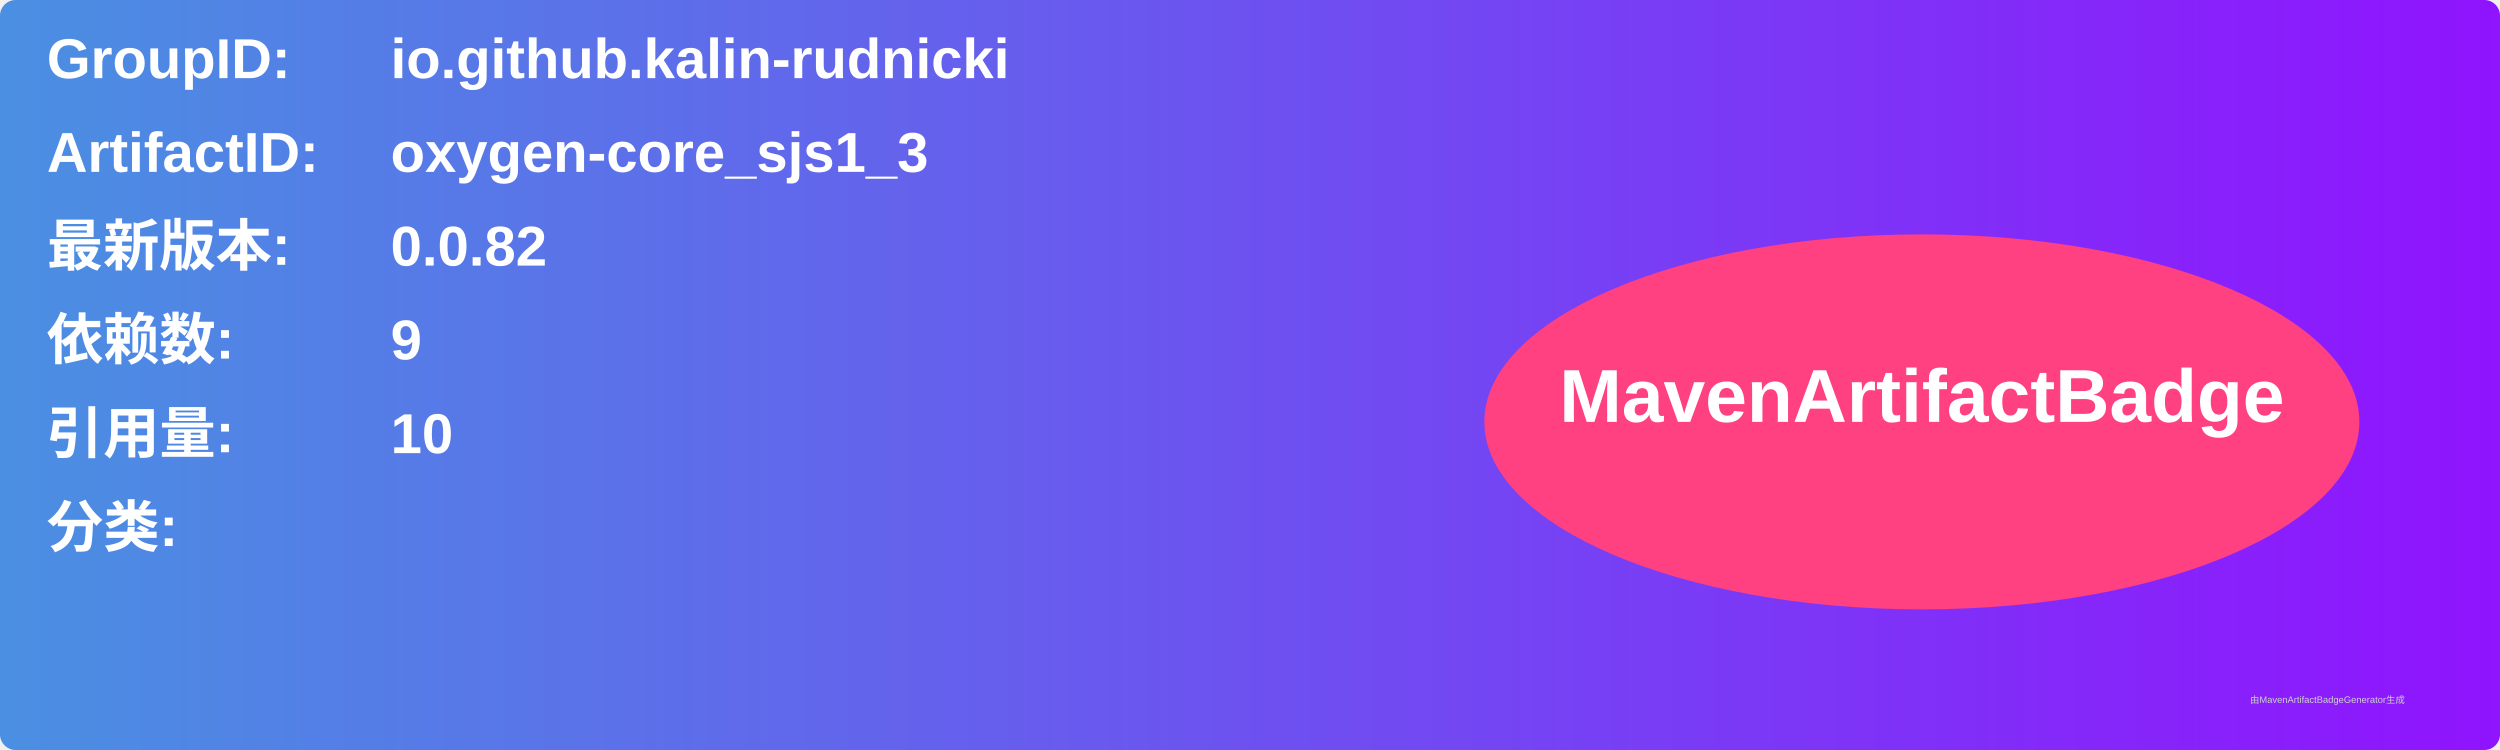
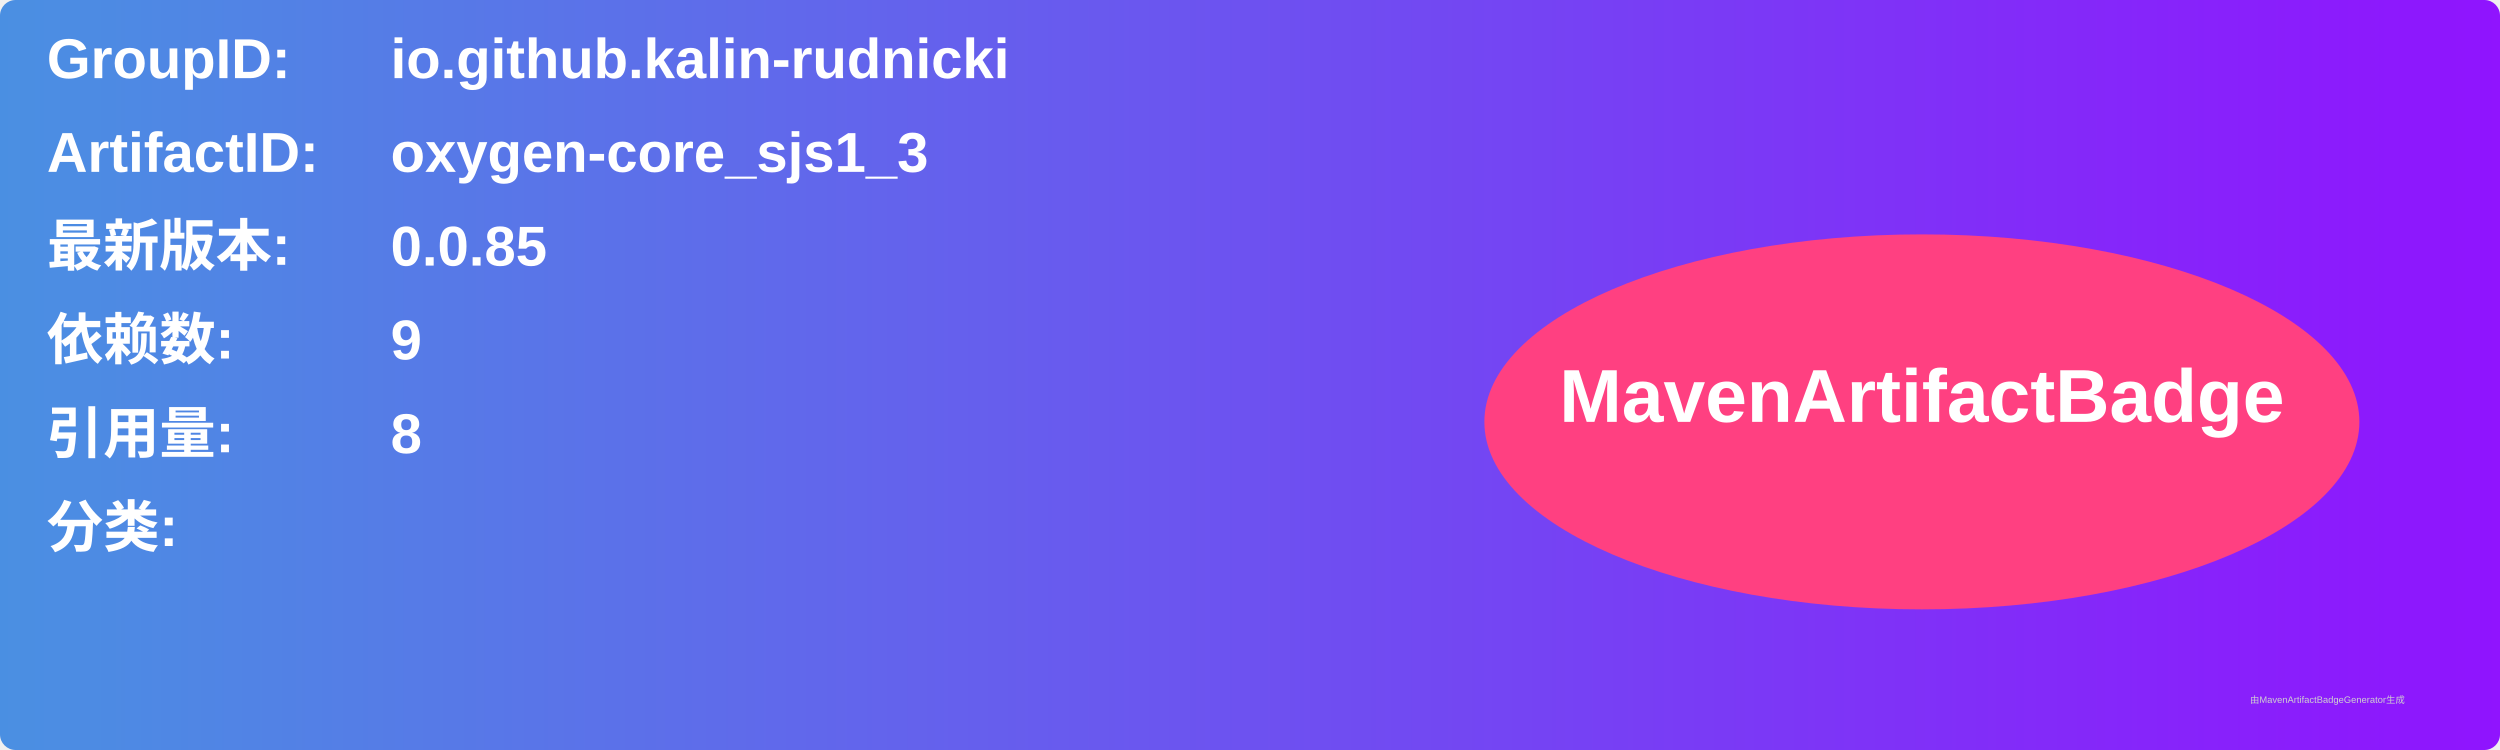
<svg xmlns="http://www.w3.org/2000/svg" width="800" height="240" viewBox="0 0 800 240">
  <linearGradient id="grad" x1="0%" y1="0%" x2="100%" y2="0%">
    <stop offset="0%" stop-color="#4a90e2" />
    <stop offset="100%" stop-color="#9013fe" />
  </linearGradient>
  <rect width="100%" height="100%" rx="5" ry="5" fill="url(#grad)" />
  <g transform="translate(15, 15)">
    <text x="0" y="10" font-family="Arial" font-size="18" fill="white" font-weight="bold" width="260">GroupID:</text>
    <text x="110" y="10" font-family="Arial" font-size="18" fill="white" font-weight="bold" width="460">io.github.kalin-rudnicki</text>
    <text x="0" y="40" font-family="Arial" font-size="18" fill="white" font-weight="bold" width="260">ArtifactID:</text>
    <text x="110" y="40" font-family="Arial" font-size="18" fill="white" font-weight="bold" width="460">oxygen-core_sjs1_3</text>
    <text x="0" y="70" font-family="Arial" font-size="18" fill="white" font-weight="bold">最新版本:</text>
    <text x="110" y="70" font-family="Arial" font-size="18" fill="white" font-weight="bold">
-       <tspan font-weight="bold">0.0.82</tspan>
+       <tspan font-weight="bold">0.0.85</tspan>
    </text>
    <text x="0" y="100" font-family="Arial" font-size="18" fill="white" font-weight="bold">依赖数: </text>
    <text x="110" y="100" font-family="Arial" font-size="18" fill="white">
      <tspan font-weight="bold">9</tspan>
    </text>
    <text x="0" y="130" font-family="Arial" font-size="18" fill="white" font-weight="bold">引用量: </text>
    <text x="110" y="130" font-family="Arial" font-size="18" fill="white">
-       <tspan font-weight="bold">10</tspan>
+       <tspan font-weight="bold">8</tspan>
    </text>
    <text x="0" y="160" font-family="Arial" font-size="18" fill="white" font-weight="bold">分类:</text>
    <text x="10" y="190" font-family="Arial" font-size="10" fill="white">
      <tspan font-weight="bold" />
    </text>
    <ellipse cx="600" cy="120" rx="140" ry="60" fill="#ff4081" />
    <text x="600" y="120" text-anchor="middle" font-family="Arial" font-size="24" fill="white" font-weight="bold">MavenArtifactBadge</text>
  </g>
  <text x="720" y="225" font-family="Arial" font-size="3" fill="#d0d0d0">由MavenArtifactBadgeGenerator生成</text>
</svg>
